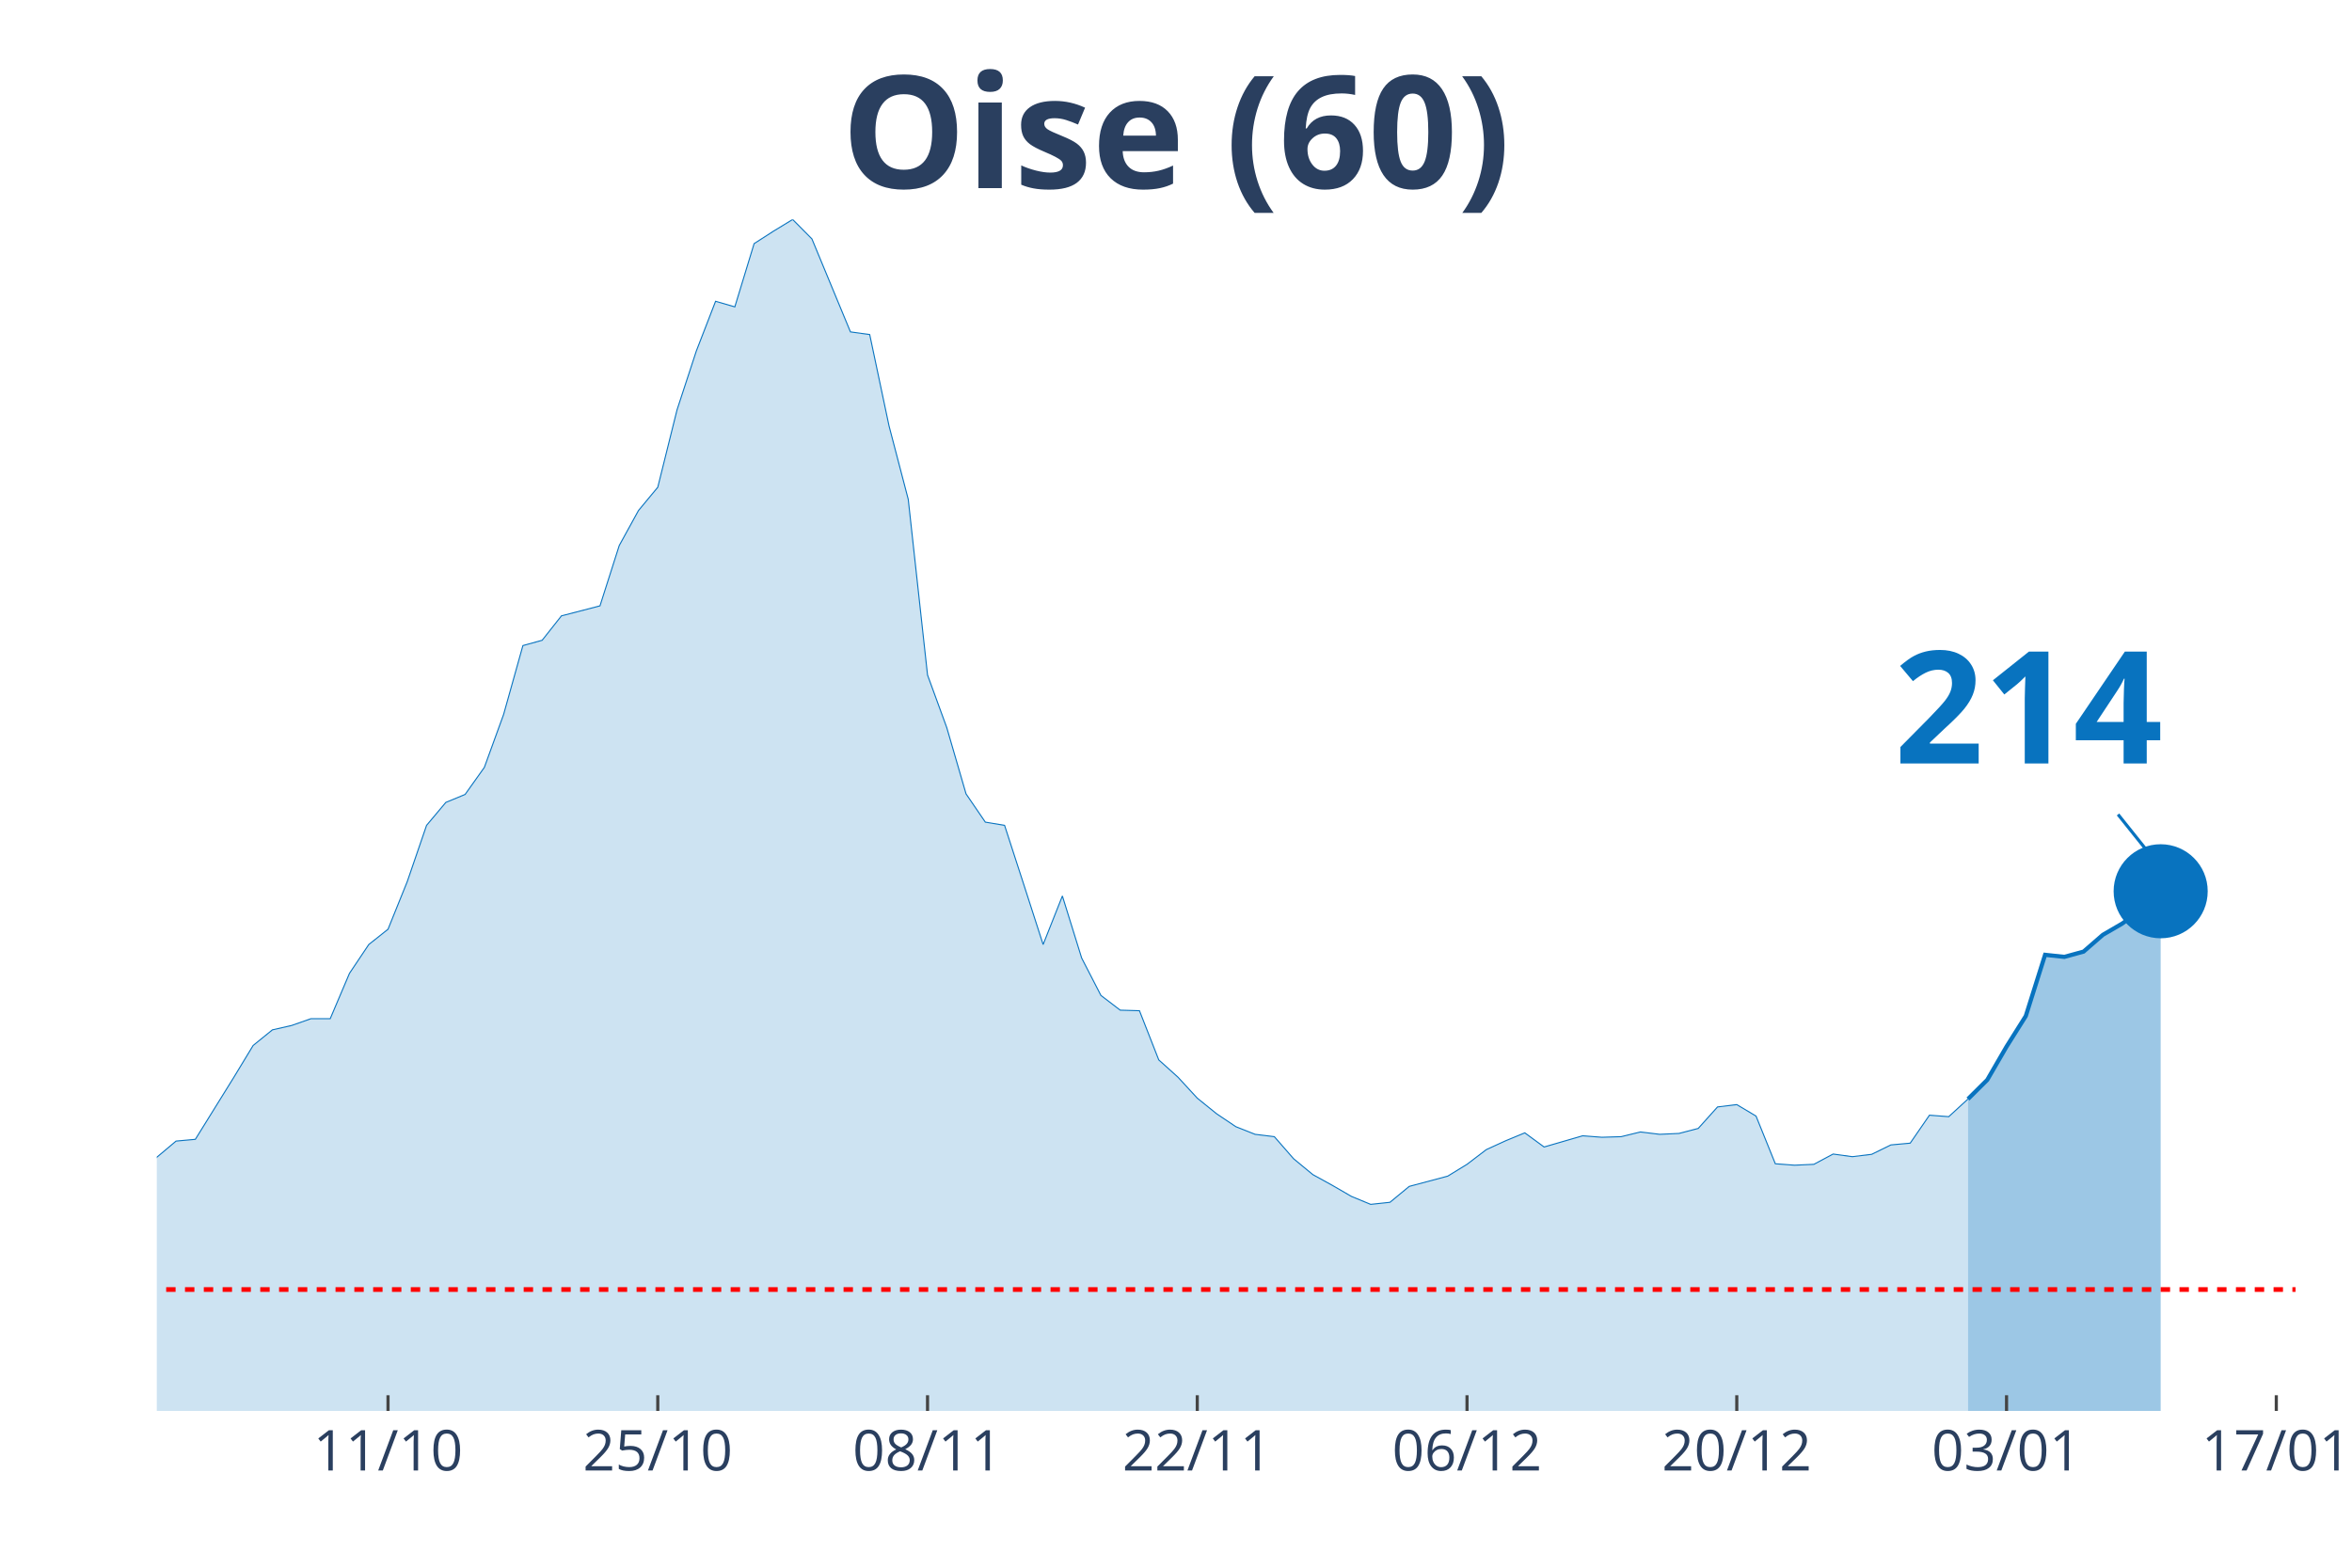
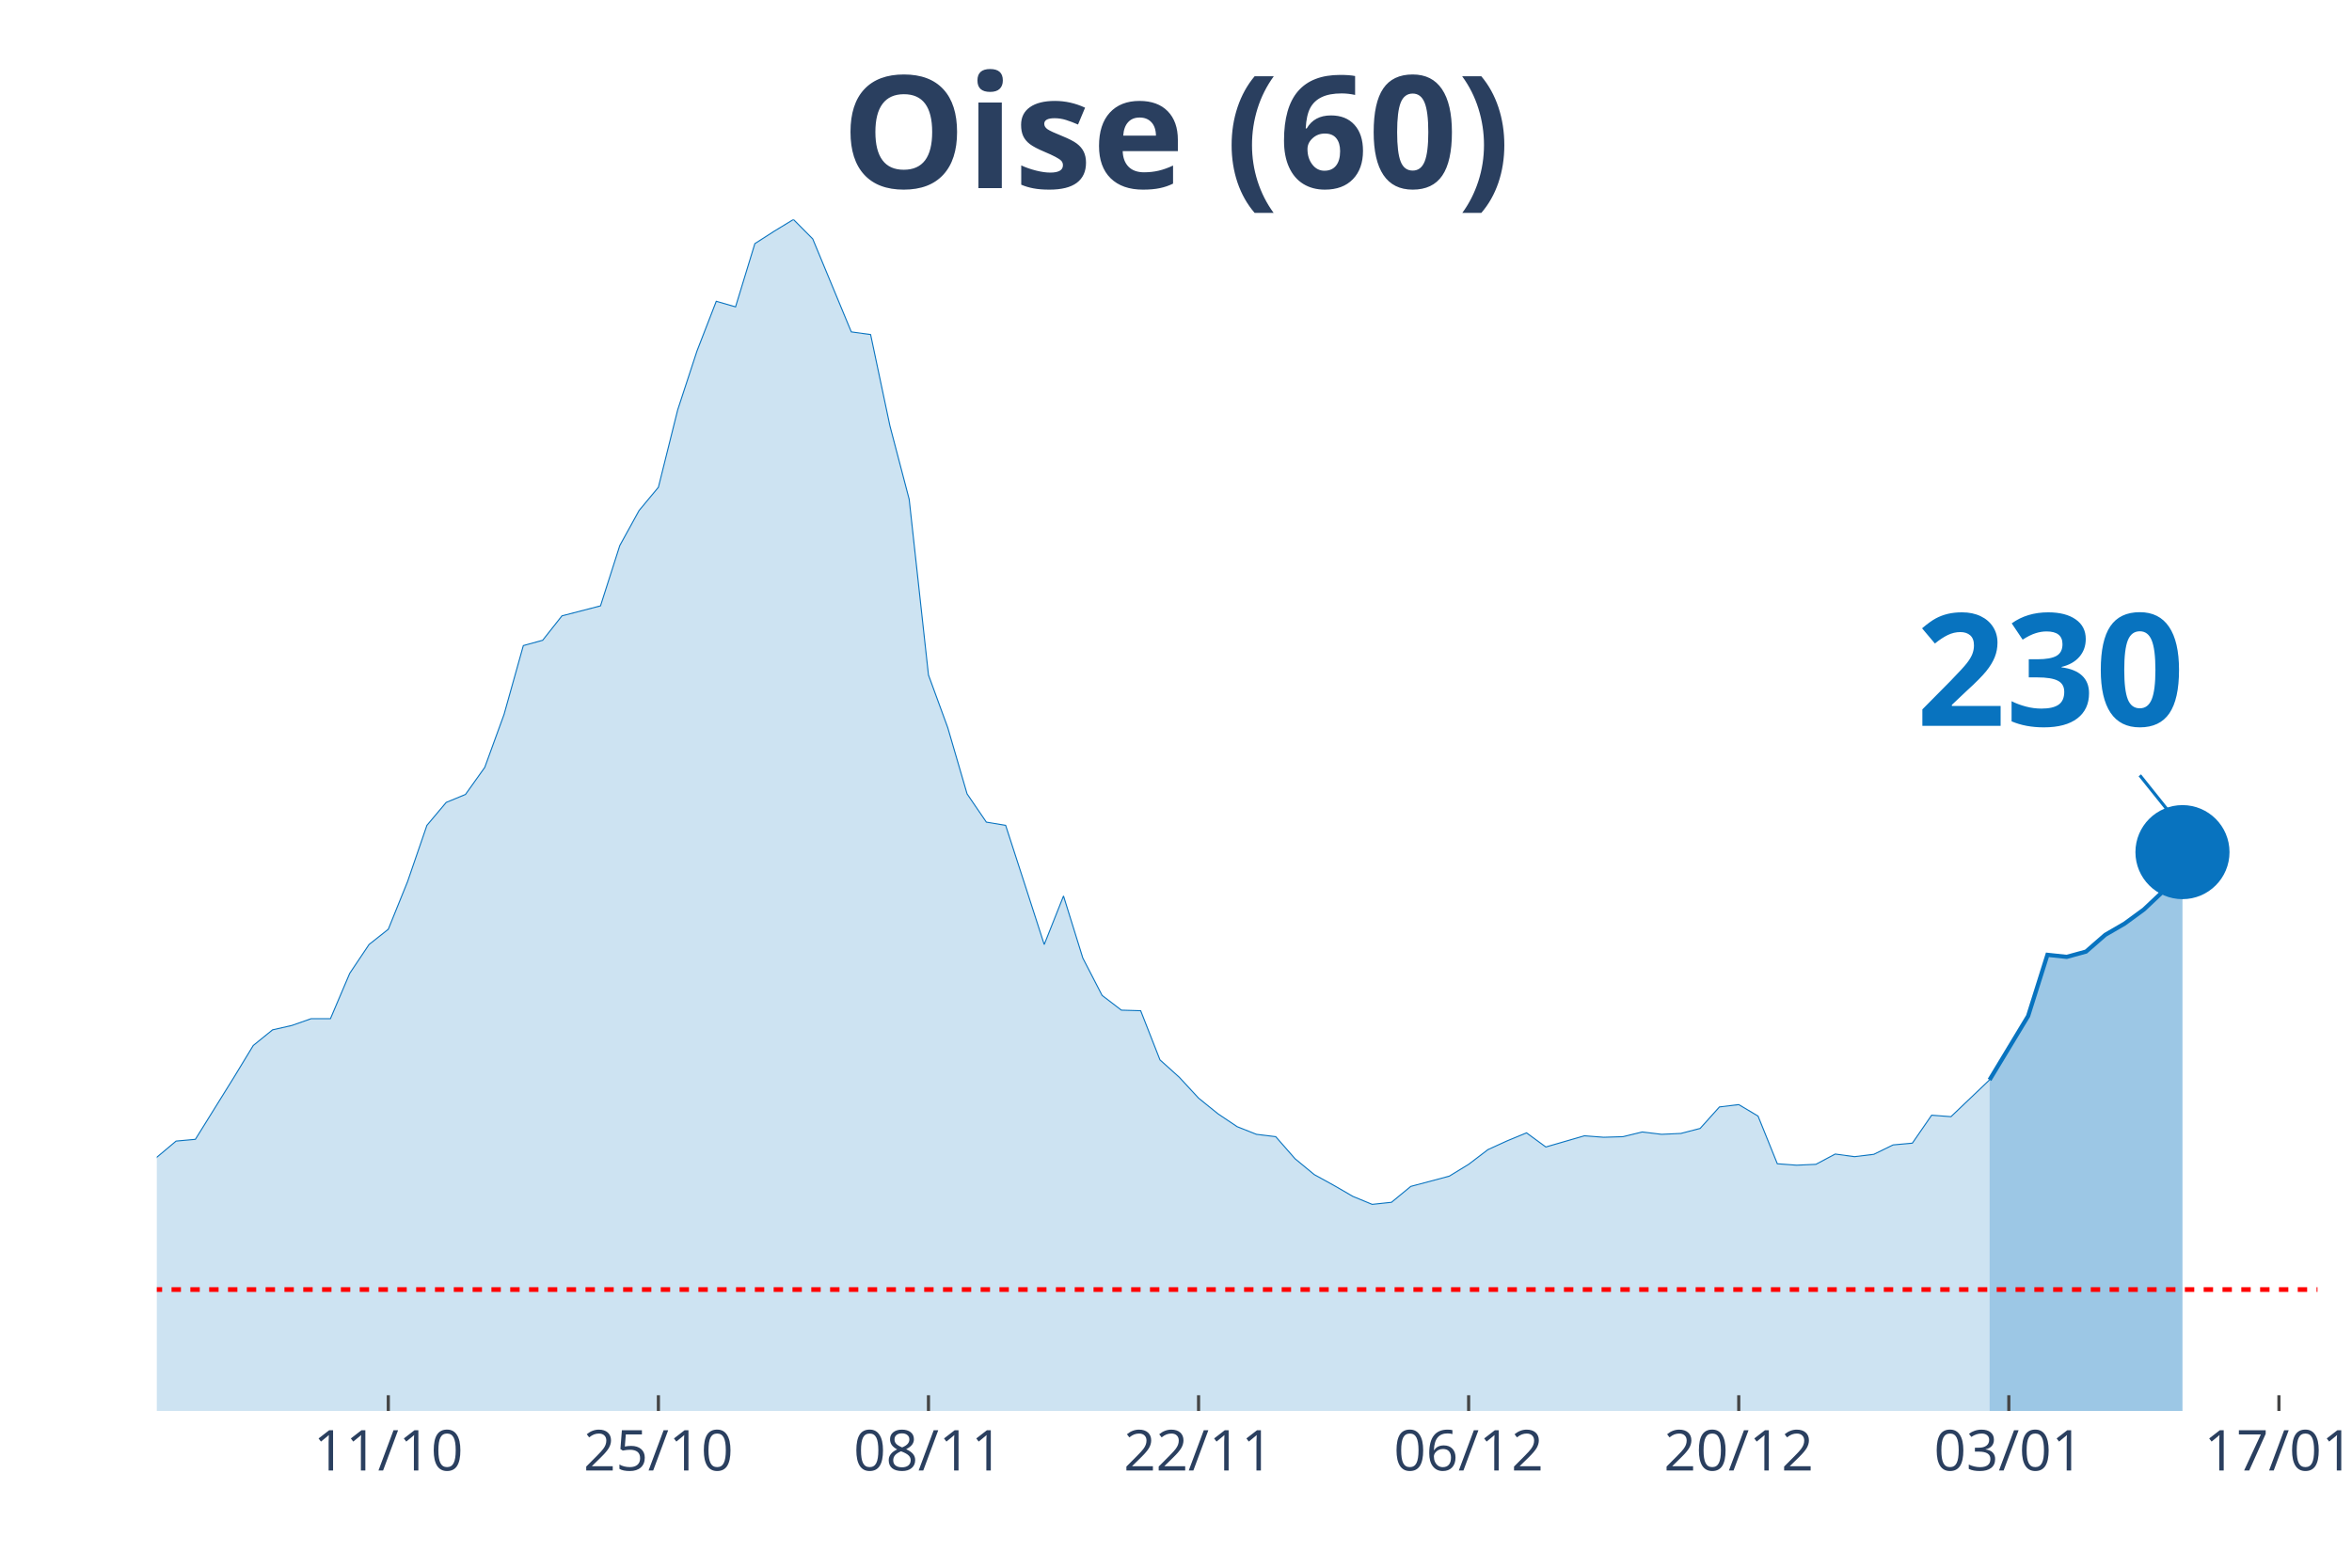
<svg xmlns="http://www.w3.org/2000/svg" class="main-svg" width="1125" height="750" style="" viewBox="0 0 750 500">
  <rect x="0" y="0" width="750" height="500" style="fill: rgb(0, 0, 0); fill-opacity: 0;" />
-   <defs id="defs-4f5231">
+   <defs id="defs-67e502">
    <g class="clips">
-       <clipPath id="clip4f5231xyplot" class="plotclip">
-         <rect width="682" height="380" />
+       <clipPath id="clip67e502xyplot" class="plotclip">
+         <rect width="689" height="380" />
      </clipPath>
-       <clipPath class="axesclip" id="clip4f5231x">
-         <rect x="50" y="0" width="682" height="500" />
+       <clipPath class="axesclip" id="clip67e502x">
+         <rect x="50" y="0" width="689" height="500" />
      </clipPath>
-       <clipPath class="axesclip" id="clip4f5231y">
+       <clipPath class="axesclip" id="clip67e502y">
        <rect x="0" y="70" width="750" height="380" />
      </clipPath>
-       <clipPath class="axesclip" id="clip4f5231xy">
-         <rect x="50" y="70" width="682" height="380" />
+       <clipPath class="axesclip" id="clip67e502xy">
+         <rect x="50" y="70" width="689" height="380" />
      </clipPath>
    </g>
    <g class="gradients" />
  </defs>
  <g class="bglayer">
-     <rect class="bg" x="50" y="70" width="682" height="380" style="fill: rgb(0, 0, 0); fill-opacity: 0; stroke-width: 0;" />
+     <rect class="bg" x="50" y="70" width="689" height="380" style="fill: rgb(0, 0, 0); fill-opacity: 0; stroke-width: 0;" />
  </g>
  <g class="layer-below">
    <g class="imagelayer" />
    <g class="shapelayer" />
  </g>
  <g class="cartesianlayer">
    <g class="subplot xy">
      <g class="layer-subplot">
        <g class="shapelayer" />
        <g class="imagelayer" />
      </g>
      <g class="gridlayer">
        <g class="x">
-           <path class="xgrid crisp" transform="translate(123.73,0)" d="M0,70v380" style="stroke: rgb(255, 255, 255); stroke-opacity: 1; stroke-width: 1px;" />
-           <path class="xgrid crisp" transform="translate(209.75,0)" d="M0,70v380" style="stroke: rgb(255, 255, 255); stroke-opacity: 1; stroke-width: 1px;" />
-           <path class="xgrid crisp" transform="translate(295.77,0)" d="M0,70v380" style="stroke: rgb(255, 255, 255); stroke-opacity: 1; stroke-width: 1px;" />
-           <path class="xgrid crisp" transform="translate(381.78,0)" d="M0,70v380" style="stroke: rgb(255, 255, 255); stroke-opacity: 1; stroke-width: 1px;" />
-           <path class="xgrid crisp" transform="translate(467.8,0)" d="M0,70v380" style="stroke: rgb(255, 255, 255); stroke-opacity: 1; stroke-width: 1px;" />
-           <path class="xgrid crisp" transform="translate(553.82,0)" d="M0,70v380" style="stroke: rgb(255, 255, 255); stroke-opacity: 1; stroke-width: 1px;" />
-           <path class="xgrid crisp" transform="translate(639.84,0)" d="M0,70v380" style="stroke: rgb(255, 255, 255); stroke-opacity: 1; stroke-width: 1px;" />
-           <path class="xgrid crisp" transform="translate(725.86,0)" d="M0,70v380" style="stroke: rgb(255, 255, 255); stroke-opacity: 1; stroke-width: 1px;" />
+           <path class="xgrid crisp" transform="translate(123.82,0)" d="M0,70v380" style="stroke: rgb(255, 255, 255); stroke-opacity: 1; stroke-width: 1px;" />
+           <path class="xgrid crisp" transform="translate(209.95,0)" d="M0,70v380" style="stroke: rgb(255, 255, 255); stroke-opacity: 1; stroke-width: 1px;" />
+           <path class="xgrid crisp" transform="translate(296.07,0)" d="M0,70v380" style="stroke: rgb(255, 255, 255); stroke-opacity: 1; stroke-width: 1px;" />
+           <path class="xgrid crisp" transform="translate(382.2,0)" d="M0,70v380" style="stroke: rgb(255, 255, 255); stroke-opacity: 1; stroke-width: 1px;" />
+           <path class="xgrid crisp" transform="translate(468.32,0)" d="M0,70v380" style="stroke: rgb(255, 255, 255); stroke-opacity: 1; stroke-width: 1px;" />
+           <path class="xgrid crisp" transform="translate(554.45,0)" d="M0,70v380" style="stroke: rgb(255, 255, 255); stroke-opacity: 1; stroke-width: 1px;" />
+           <path class="xgrid crisp" transform="translate(640.57,0)" d="M0,70v380" style="stroke: rgb(255, 255, 255); stroke-opacity: 1; stroke-width: 1px;" />
+           <path class="xgrid crisp" transform="translate(726.7,0)" d="M0,70v380" style="stroke: rgb(255, 255, 255); stroke-opacity: 1; stroke-width: 1px;" />
        </g>
        <g class="y" />
      </g>
      <g class="zerolinelayer" />
      <path class="xlines-below" />
      <path class="ylines-below" />
      <g class="overlines-below" />
      <g class="xaxislayer-below" />
      <g class="yaxislayer-below" />
      <g class="overaxes-below" />
-       <g class="plot" transform="translate(50, 70)" clip-path="url('#clip4f5231xyplot')">
+       <g class="plot" transform="translate(50, 70)" clip-path="url('#clip67e502xyplot')">
        <g class="scatterlayer mlayer">
-           <g class="trace scatter trace5a4f34" style="stroke-miterlimit: 2;">
+           <g class="trace scatter trace396fea" style="stroke-miterlimit: 2;">
            <g class="fills">
              <g>
-                 <path class="js-fill" d="M577.55,380L-835.6,380L-835.6,372.3L-792.59,375.31L-786.45,376.25L-694.29,378.5L-688.14,378.5L-583.69,377.65L-577.55,377.94L-411.66,375.78L-405.51,375.59L-264.2,368.08L-258.05,366.02L-196.61,357.29L-190.47,353.82L-172.04,346.12L-165.89,344.62L-159.75,344.81L-153.6,340.58L-129.03,333.92L-122.88,331.1L-104.45,329.7L-98.31,327.07L-92.16,323.78L-86.02,322.56L-73.73,324.25L-67.59,319.37L-61.44,314.4L-55.3,299.1L-49.15,302.1L-43.01,302.67L-30.72,302.01L-24.58,303.32L-18.43,304.08L-12.29,316.56L-6.14,310.93L0,299.1L6.14,293.94L12.29,293.38L24.58,273.57L30.72,263.44L36.86,258.46L43.01,257.06L49.15,254.9L55.3,254.9L61.44,240.44L67.59,231.25L73.73,226.37L79.87,211.16L86.02,193.24L92.16,185.92L98.31,183.38L104.45,174.75L110.59,157.86L116.74,135.9L122.88,134.21L129.03,126.42L141.32,123.23L147.46,103.99L153.6,92.82L159.75,85.4L165.89,60.72L172.04,41.95L178.18,26.09L184.32,27.87L190.47,7.7L196.61,3.75L202.76,0L208.9,6.19L221.19,35.85L227.33,36.7L233.48,65.79L239.62,89.25L245.77,145.28L251.91,162.08L258.05,183.2L264.2,192.21L270.34,193.24L276.49,212.2L282.63,231.25L288.77,215.76L294.92,235.56L301.06,247.48L307.21,252.18L313.35,252.36L319.5,268.04L325.64,273.57L331.78,280.24L337.93,285.21L344.07,289.34L350.22,291.78L356.36,292.53L362.5,299.57L368.65,304.64L374.79,308.02L380.94,311.58L387.08,314.12L393.23,313.46L399.37,308.39L411.66,305.11L417.8,301.35L423.95,296.66L430.09,293.85L436.23,291.31L442.38,295.82L454.67,292.25L460.81,292.72L466.95,292.53L473.1,291.03L479.24,291.78L485.39,291.5L491.53,289.9L497.68,283.05L503.82,282.3L509.96,285.96L516.11,301.17L522.25,301.63L528.4,301.35L534.54,298.07L540.68,298.91L546.83,298.16L552.97,295.16L559.12,294.6L565.26,285.68L571.41,286.15L577.55,280.52" style="fill: rgb(8, 115, 191); fill-opacity: 0.2; stroke-width: 0;" />
+                 <path class="js-fill" d="M584.42,380L-836.64,380L-836.64,372.3L-793.58,375.31L-787.43,376.25L-695.15,378.5L-689,378.5L-590.57,377.28L-584.42,377.65L-479.84,376.62L-473.69,377L-350.65,371.46L-344.5,370.24L-313.74,370.99L-307.59,370.71L-264.53,368.08L-258.37,366.02L-196.86,357.29L-190.71,353.82L-172.25,346.12L-166.1,344.62L-159.95,344.81L-153.79,340.58L-129.19,333.92L-123.04,331.1L-104.58,329.7L-98.43,327.07L-92.28,323.78L-86.12,322.56L-73.82,324.25L-67.67,319.37L-61.52,314.4L-55.37,299.1L-49.21,302.1L-43.06,302.67L-30.76,302.01L-24.61,303.32L-18.46,304.08L-12.3,316.56L-6.15,310.93L0,299.1L6.15,293.94L12.3,293.38L24.61,273.57L30.76,263.44L36.91,258.46L43.06,257.06L49.21,254.9L55.37,254.9L61.52,240.44L67.67,231.25L73.82,226.37L79.97,211.16L86.13,193.24L92.28,185.92L98.43,183.38L104.58,174.75L110.73,157.86L116.88,135.9L123.04,134.21L129.19,126.42L141.49,123.23L147.64,103.99L153.79,92.82L159.95,85.4L166.1,60.72L172.25,41.95L178.4,26.09L184.55,27.87L190.71,7.7L196.86,3.75L203.01,0L209.16,6.19L221.46,35.85L227.62,36.7L233.77,65.79L239.92,89.25L246.07,145.28L252.22,162.08L258.38,183.2L264.53,192.21L270.68,193.24L276.83,212.2L282.98,231.25L289.13,215.76L295.29,235.56L301.44,247.48L307.59,252.18L313.74,252.36L319.89,268.04L326.04,273.57L332.2,280.24L338.35,285.21L344.5,289.34L350.65,291.78L356.8,292.53L362.96,299.57L369.11,304.64L375.26,308.02L381.41,311.58L387.56,314.12L393.71,313.46L399.87,308.39L412.17,305.11L418.32,301.35L424.47,296.66L430.63,293.85L436.78,291.31L442.93,295.82L455.23,292.25L461.38,292.72L467.54,292.53L473.69,291.03L479.84,291.78L485.99,291.5L492.14,289.9L498.29,283.05L504.45,282.3L510.6,285.96L516.75,301.17L522.9,301.63L529.05,301.35L535.21,298.07L541.36,298.91L547.51,298.16L553.66,295.16L559.81,294.6L565.96,285.68L572.12,286.15L584.42,274.42" style="fill: rgb(8, 115, 191); fill-opacity: 0.2; stroke-width: 0;" />
              </g>
            </g>
            <g class="errorbars" />
            <g class="lines">
-               <path class="js-line" d="M-835.6,372.3L-792.59,375.31L-786.45,376.25L-694.29,378.5L-688.14,378.5L-583.69,377.65L-577.55,377.94L-411.66,375.78L-405.51,375.59L-264.2,368.08L-258.05,366.02L-196.61,357.29L-190.47,353.82L-172.04,346.12L-165.89,344.62L-159.75,344.81L-153.6,340.58L-129.03,333.92L-122.88,331.1L-104.45,329.7L-98.31,327.07L-92.16,323.78L-86.02,322.56L-73.73,324.25L-67.59,319.37L-61.44,314.4L-55.3,299.1L-49.15,302.1L-43.01,302.67L-30.72,302.01L-24.58,303.32L-18.43,304.08L-12.29,316.56L-6.14,310.93L0,299.1L6.14,293.94L12.29,293.38L24.58,273.57L30.72,263.44L36.86,258.46L43.01,257.06L49.15,254.9L55.3,254.9L61.44,240.44L67.59,231.25L73.73,226.37L79.87,211.16L86.02,193.24L92.16,185.92L98.31,183.38L104.45,174.75L110.59,157.86L116.74,135.9L122.88,134.21L129.03,126.42L141.32,123.23L147.46,103.99L153.6,92.82L159.75,85.4L165.89,60.72L172.04,41.95L178.18,26.09L184.32,27.87L190.47,7.7L196.61,3.75L202.76,0L208.9,6.19L221.19,35.85L227.33,36.7L233.48,65.79L239.62,89.25L245.77,145.28L251.91,162.08L258.05,183.2L264.2,192.21L270.34,193.24L276.49,212.2L282.63,231.25L288.77,215.76L294.92,235.56L301.06,247.48L307.21,252.18L313.35,252.36L319.5,268.04L325.64,273.57L331.78,280.24L337.93,285.21L344.07,289.34L350.22,291.78L356.36,292.53L362.5,299.57L368.65,304.64L374.79,308.02L380.94,311.58L387.08,314.12L393.23,313.46L399.37,308.39L411.66,305.11L417.8,301.35L423.95,296.66L430.09,293.85L436.23,291.31L442.38,295.82L454.67,292.25L460.81,292.72L466.95,292.53L473.1,291.03L479.24,291.78L485.39,291.5L491.53,289.9L497.68,283.05L503.82,282.3L509.96,285.96L516.11,301.17L522.25,301.63L528.4,301.35L534.54,298.07L540.68,298.91L546.83,298.16L552.97,295.16L559.12,294.6L565.26,285.68L571.41,286.15L577.55,280.52" style="vector-effect: non-scaling-stroke; fill: none; stroke: rgb(8, 115, 191); stroke-opacity: 1; stroke-width: 0.5px; opacity: 1;" />
+               <path class="js-line" d="M-836.64,372.3L-793.58,375.31L-787.43,376.25L-695.15,378.5L-689,378.5L-590.57,377.28L-584.42,377.65L-479.84,376.62L-473.69,377L-350.65,371.46L-344.5,370.24L-313.74,370.99L-307.59,370.71L-264.53,368.08L-258.37,366.02L-196.86,357.29L-190.71,353.82L-172.25,346.12L-166.1,344.62L-159.95,344.81L-153.79,340.58L-129.19,333.92L-123.04,331.1L-104.58,329.7L-98.43,327.07L-92.28,323.78L-86.12,322.56L-73.82,324.25L-67.67,319.37L-61.52,314.4L-55.37,299.1L-49.21,302.1L-43.06,302.67L-30.76,302.01L-24.61,303.32L-18.46,304.08L-12.3,316.56L-6.15,310.93L0,299.1L6.15,293.94L12.3,293.38L24.61,273.57L30.76,263.44L36.91,258.46L43.06,257.06L49.21,254.9L55.37,254.9L61.52,240.44L67.67,231.25L73.82,226.37L79.97,211.16L86.13,193.24L92.28,185.92L98.43,183.38L104.58,174.75L110.73,157.86L116.88,135.9L123.04,134.21L129.19,126.42L141.49,123.23L147.64,103.99L153.79,92.82L159.95,85.4L166.1,60.72L172.25,41.95L178.4,26.09L184.55,27.87L190.71,7.7L196.86,3.75L203.01,0L209.16,6.19L221.46,35.85L227.62,36.7L233.77,65.79L239.92,89.25L246.07,145.28L252.22,162.08L258.38,183.2L264.53,192.21L270.68,193.24L276.83,212.2L282.98,231.25L289.13,215.76L295.29,235.56L301.44,247.48L307.59,252.18L313.74,252.36L319.89,268.04L326.04,273.57L332.2,280.24L338.35,285.21L344.5,289.34L350.65,291.78L356.8,292.53L362.96,299.57L369.11,304.64L375.26,308.02L381.41,311.58L387.56,314.12L393.71,313.46L399.87,308.39L412.17,305.11L418.32,301.35L424.47,296.66L430.63,293.85L436.78,291.31L442.93,295.82L455.23,292.25L461.38,292.72L467.54,292.53L473.69,291.03L479.84,291.78L485.99,291.5L492.14,289.9L498.29,283.05L504.45,282.3L510.6,285.96L516.75,301.17L522.9,301.63L529.05,301.35L535.21,298.07L541.36,298.91L547.51,298.16L553.66,295.16L559.81,294.6L565.96,285.68L572.12,286.15L584.42,274.42" style="vector-effect: non-scaling-stroke; fill: none; stroke: rgb(8, 115, 191); stroke-opacity: 1; stroke-width: 0.5px; opacity: 1;" />
            </g>
            <g class="points" />
            <g class="text" />
          </g>
-           <g class="trace scatter trace84f027" style="stroke-miterlimit: 2;">
+           <g class="trace scatter trace258fd8" style="stroke-miterlimit: 2;">
            <g class="fills">
              <g>
-                 <path class="js-fill" d="M638.99,380L577.55,380L577.55,280.52L583.69,274.42L589.84,263.81L595.98,254.05L602.13,234.53L608.27,235.19L614.41,233.5L620.56,228.15L626.7,224.58L632.85,220.08L638.99,214.26" style="fill: rgb(8, 115, 191); fill-opacity: 0.4; stroke-width: 0;" />
+                 <path class="js-fill" d="M645.94,380L584.42,380L584.42,274.42L596.72,254.05L602.88,234.53L609.03,235.19L615.18,233.5L621.33,228.15L627.48,224.58L633.63,220.08L639.79,214.26L645.94,201.78" style="fill: rgb(8, 115, 191); fill-opacity: 0.4; stroke-width: 0;" />
              </g>
            </g>
            <g class="errorbars" />
            <g class="lines">
-               <path class="js-line" d="M577.55,280.52L583.69,274.42L589.84,263.81L595.98,254.05L602.13,234.53L608.27,235.19L614.41,233.5L620.56,228.15L626.7,224.58L632.85,220.08L638.99,214.26" style="vector-effect: non-scaling-stroke; fill: none; stroke: rgb(8, 115, 191); stroke-opacity: 1; stroke-width: 2px; opacity: 1;" />
+               <path class="js-line" d="M584.42,274.42L596.72,254.05L602.88,234.53L609.03,235.19L615.18,233.5L621.33,228.15L627.48,224.58L633.63,220.08L639.79,214.26L645.94,201.78" style="vector-effect: non-scaling-stroke; fill: none; stroke: rgb(8, 115, 191); stroke-opacity: 1; stroke-width: 2px; opacity: 1;" />
            </g>
            <g class="points" />
            <g class="text" />
          </g>
-           <g class="trace scatter trace5a437a" style="stroke-miterlimit: 2; opacity: 1;">
+           <g class="trace scatter tracebc6a2d" style="stroke-miterlimit: 2; opacity: 1;">
            <g class="fills" />
            <g class="errorbars" />
            <g class="lines" />
            <g class="points">
-               <path class="point" transform="translate(638.99,214.26)" d="M15,0A15,15 0 1,1 0,-15A15,15 0 0,1 15,0Z" style="opacity: 1; stroke-width: 0px; fill: rgb(8, 115, 191); fill-opacity: 1;" />
+               <path class="point" transform="translate(645.94,201.78)" d="M15,0A15,15 0 1,1 0,-15A15,15 0 0,1 15,0Z" style="opacity: 1; stroke-width: 0px; fill: rgb(8, 115, 191); fill-opacity: 1;" />
            </g>
            <g class="text" />
          </g>
        </g>
      </g>
      <g class="overplot" />
      <path class="xlines-above crisp" style="fill: none; stroke-width: 1px; stroke: rgb(0, 0, 0); stroke-opacity: 0;" d="" />
      <path class="ylines-above crisp" style="fill: none;" d="M0,0" />
      <g class="overlines-above" />
      <g class="xaxislayer-above">
-         <path class="xtick ticks crisp" d="M0,450v-5" transform="translate(123.73,0)" style="stroke: rgb(68, 68, 68); stroke-opacity: 1; stroke-width: 1px;" />
-         <path class="xtick ticks crisp" d="M0,450v-5" transform="translate(209.75,0)" style="stroke: rgb(68, 68, 68); stroke-opacity: 1; stroke-width: 1px;" />
-         <path class="xtick ticks crisp" d="M0,450v-5" transform="translate(295.77,0)" style="stroke: rgb(68, 68, 68); stroke-opacity: 1; stroke-width: 1px;" />
-         <path class="xtick ticks crisp" d="M0,450v-5" transform="translate(381.78,0)" style="stroke: rgb(68, 68, 68); stroke-opacity: 1; stroke-width: 1px;" />
-         <path class="xtick ticks crisp" d="M0,450v-5" transform="translate(467.8,0)" style="stroke: rgb(68, 68, 68); stroke-opacity: 1; stroke-width: 1px;" />
-         <path class="xtick ticks crisp" d="M0,450v-5" transform="translate(553.82,0)" style="stroke: rgb(68, 68, 68); stroke-opacity: 1; stroke-width: 1px;" />
-         <path class="xtick ticks crisp" d="M0,450v-5" transform="translate(639.84,0)" style="stroke: rgb(68, 68, 68); stroke-opacity: 1; stroke-width: 1px;" />
-         <path class="xtick ticks crisp" d="M0,450v-5" transform="translate(725.86,0)" style="stroke: rgb(68, 68, 68); stroke-opacity: 1; stroke-width: 1px;" />
+         <path class="xtick ticks crisp" d="M0,450v-5" transform="translate(123.82,0)" style="stroke: rgb(68, 68, 68); stroke-opacity: 1; stroke-width: 1px;" />
+         <path class="xtick ticks crisp" d="M0,450v-5" transform="translate(209.95,0)" style="stroke: rgb(68, 68, 68); stroke-opacity: 1; stroke-width: 1px;" />
+         <path class="xtick ticks crisp" d="M0,450v-5" transform="translate(296.07,0)" style="stroke: rgb(68, 68, 68); stroke-opacity: 1; stroke-width: 1px;" />
+         <path class="xtick ticks crisp" d="M0,450v-5" transform="translate(382.2,0)" style="stroke: rgb(68, 68, 68); stroke-opacity: 1; stroke-width: 1px;" />
+         <path class="xtick ticks crisp" d="M0,450v-5" transform="translate(468.32,0)" style="stroke: rgb(68, 68, 68); stroke-opacity: 1; stroke-width: 1px;" />
+         <path class="xtick ticks crisp" d="M0,450v-5" transform="translate(554.45,0)" style="stroke: rgb(68, 68, 68); stroke-opacity: 1; stroke-width: 1px;" />
+         <path class="xtick ticks crisp" d="M0,450v-5" transform="translate(640.57,0)" style="stroke: rgb(68, 68, 68); stroke-opacity: 1; stroke-width: 1px;" />
+         <path class="xtick ticks crisp" d="M0,450v-5" transform="translate(726.7,0)" style="stroke: rgb(68, 68, 68); stroke-opacity: 1; stroke-width: 1px;" />
        <g class="xtick">
-           <text text-anchor="middle" x="0" y="469" transform="translate(123.73,0)" style="font-family: 'Open Sans', verdana, arial, sans-serif; font-size: 18px; fill: rgb(42, 63, 95); fill-opacity: 1; white-space: pre;">11/10</text>
+           <text text-anchor="middle" x="0" y="469" transform="translate(123.82,0)" style="font-family: 'Open Sans', verdana, arial, sans-serif; font-size: 18px; fill: rgb(42, 63, 95); fill-opacity: 1; white-space: pre;">11/10</text>
        </g>
        <g class="xtick">
-           <text text-anchor="middle" x="0" y="469" transform="translate(209.75,0)" style="font-family: 'Open Sans', verdana, arial, sans-serif; font-size: 18px; fill: rgb(42, 63, 95); fill-opacity: 1; white-space: pre;">25/10</text>
+           <text text-anchor="middle" x="0" y="469" transform="translate(209.95,0)" style="font-family: 'Open Sans', verdana, arial, sans-serif; font-size: 18px; fill: rgb(42, 63, 95); fill-opacity: 1; white-space: pre;">25/10</text>
        </g>
        <g class="xtick">
-           <text text-anchor="middle" x="0" y="469" transform="translate(295.77,0)" style="font-family: 'Open Sans', verdana, arial, sans-serif; font-size: 18px; fill: rgb(42, 63, 95); fill-opacity: 1; white-space: pre;">08/11</text>
+           <text text-anchor="middle" x="0" y="469" transform="translate(296.07,0)" style="font-family: 'Open Sans', verdana, arial, sans-serif; font-size: 18px; fill: rgb(42, 63, 95); fill-opacity: 1; white-space: pre;">08/11</text>
        </g>
        <g class="xtick">
-           <text text-anchor="middle" x="0" y="469" transform="translate(381.78,0)" style="font-family: 'Open Sans', verdana, arial, sans-serif; font-size: 18px; fill: rgb(42, 63, 95); fill-opacity: 1; white-space: pre;">22/11</text>
+           <text text-anchor="middle" x="0" y="469" transform="translate(382.2,0)" style="font-family: 'Open Sans', verdana, arial, sans-serif; font-size: 18px; fill: rgb(42, 63, 95); fill-opacity: 1; white-space: pre;">22/11</text>
        </g>
        <g class="xtick">
-           <text text-anchor="middle" x="0" y="469" transform="translate(467.8,0)" style="font-family: 'Open Sans', verdana, arial, sans-serif; font-size: 18px; fill: rgb(42, 63, 95); fill-opacity: 1; white-space: pre;">06/12</text>
+           <text text-anchor="middle" x="0" y="469" transform="translate(468.32,0)" style="font-family: 'Open Sans', verdana, arial, sans-serif; font-size: 18px; fill: rgb(42, 63, 95); fill-opacity: 1; white-space: pre;">06/12</text>
        </g>
        <g class="xtick">
-           <text text-anchor="middle" x="0" y="469" transform="translate(553.82,0)" style="font-family: 'Open Sans', verdana, arial, sans-serif; font-size: 18px; fill: rgb(42, 63, 95); fill-opacity: 1; white-space: pre;">20/12</text>
+           <text text-anchor="middle" x="0" y="469" transform="translate(554.45,0)" style="font-family: 'Open Sans', verdana, arial, sans-serif; font-size: 18px; fill: rgb(42, 63, 95); fill-opacity: 1; white-space: pre;">20/12</text>
        </g>
        <g class="xtick">
-           <text text-anchor="middle" x="0" y="469" transform="translate(639.84,0)" style="font-family: 'Open Sans', verdana, arial, sans-serif; font-size: 18px; fill: rgb(42, 63, 95); fill-opacity: 1; white-space: pre;">03/01</text>
+           <text text-anchor="middle" x="0" y="469" transform="translate(640.57,0)" style="font-family: 'Open Sans', verdana, arial, sans-serif; font-size: 18px; fill: rgb(42, 63, 95); fill-opacity: 1; white-space: pre;">03/01</text>
        </g>
        <g class="xtick">
-           <text text-anchor="middle" x="0" y="469" transform="translate(725.86,0)" style="font-family: 'Open Sans', verdana, arial, sans-serif; font-size: 18px; fill: rgb(42, 63, 95); fill-opacity: 1; white-space: pre;">17/01</text>
+           <text text-anchor="middle" x="0" y="469" transform="translate(726.7,0)" style="font-family: 'Open Sans', verdana, arial, sans-serif; font-size: 18px; fill: rgb(42, 63, 95); fill-opacity: 1; white-space: pre;">17/01</text>
        </g>
      </g>
      <g class="yaxislayer-above" />
      <g class="overaxes-above" />
    </g>
  </g>
  <g class="polarlayer" />
  <g class="ternarylayer" />
  <g class="geolayer" />
  <g class="funnelarealayer" />
  <g class="pielayer" />
  <g class="treemaplayer" />
  <g class="sunburstlayer" />
  <g class="glimages" />
-   <defs id="topdefs-4f5231">
+   <defs id="topdefs-67e502">
    <g class="clips" />
  </defs>
  <g class="layer-above">
    <g class="imagelayer" />
    <g class="shapelayer">
-       <path data-index="0" fill-rule="evenodd" d="M-3403.01,411.28L1088.36,411.28" clip-path="url('#clip4f5231xy')" style="opacity: 1; stroke: rgb(255, 0, 0); stroke-opacity: 1; fill: rgb(0, 0, 0); fill-opacity: 0; stroke-dasharray: 3px, 3px; stroke-width: 1.5px;" />
+       <path data-index="0" fill-rule="evenodd" d="M-3407.3,411.28L1089.65,411.28" clip-path="url('#clip67e502xy')" style="opacity: 1; stroke: rgb(255, 0, 0); stroke-opacity: 1; fill: rgb(0, 0, 0); fill-opacity: 0; stroke-dasharray: 3px, 3px; stroke-width: 1.5px;" />
    </g>
  </g>
  <g class="infolayer">
    <g class="g-gtitle">
      <text class="gtitle" x="375" y="25" text-anchor="middle" dy="0.7em" style="font-family: 'Open Sans', verdana, arial, sans-serif; font-size: 50px; fill: rgb(42, 63, 95); opacity: 1; font-weight: normal; white-space: pre;">
        <tspan style="font-weight:bold">Oise (60)</tspan>
      </text>
    </g>
    <g class="g-xtitle" />
    <g class="annotation" data-index="0" style="opacity: 1;">
-       <g class="annotation-text-g" transform="rotate(0,646.99,224.26)">
-         <g class="cursor-pointer" transform="translate(589, 188)">
+       <g class="annotation-text-g" transform="rotate(0,653.94,211.78)">
+         <g class="cursor-pointer" transform="translate(596, 176)">
          <rect class="bg" x="0.5" y="0.5" width="115" height="71" style="stroke-width: 1px; stroke: rgb(0, 0, 0); stroke-opacity: 0; fill: rgb(255, 255, 255); fill-opacity: 0.6;" />
          <text class="annotation-text" text-anchor="middle" x="57.812" y="55.5" style="font-family: 'Open Sans', verdana, arial, sans-serif; font-size: 50px; fill: rgb(8, 115, 191); fill-opacity: 1; white-space: pre;">
-             <tspan style="font-weight:bold">214 </tspan>
+             <tspan style="font-weight:bold">230 </tspan>
          </text>
        </g>
      </g>
      <g class="annotation-arrow-g" style="opacity: 1;">
-         <path d="M675.39,259.76L686.99,274.26" style="stroke-width: 1px; stroke: rgb(8, 115, 191); stroke-opacity: 1; stroke-dasharray: 0px, 0px, 18.569px, 18.569px;" />
+         <path d="M682.34,247.28L693.94,261.78" style="stroke-width: 1px; stroke: rgb(8, 115, 191); stroke-opacity: 1; stroke-dasharray: 0px, 0px, 18.569px, 18.569px;" />
      </g>
    </g>
  </g>
</svg>
